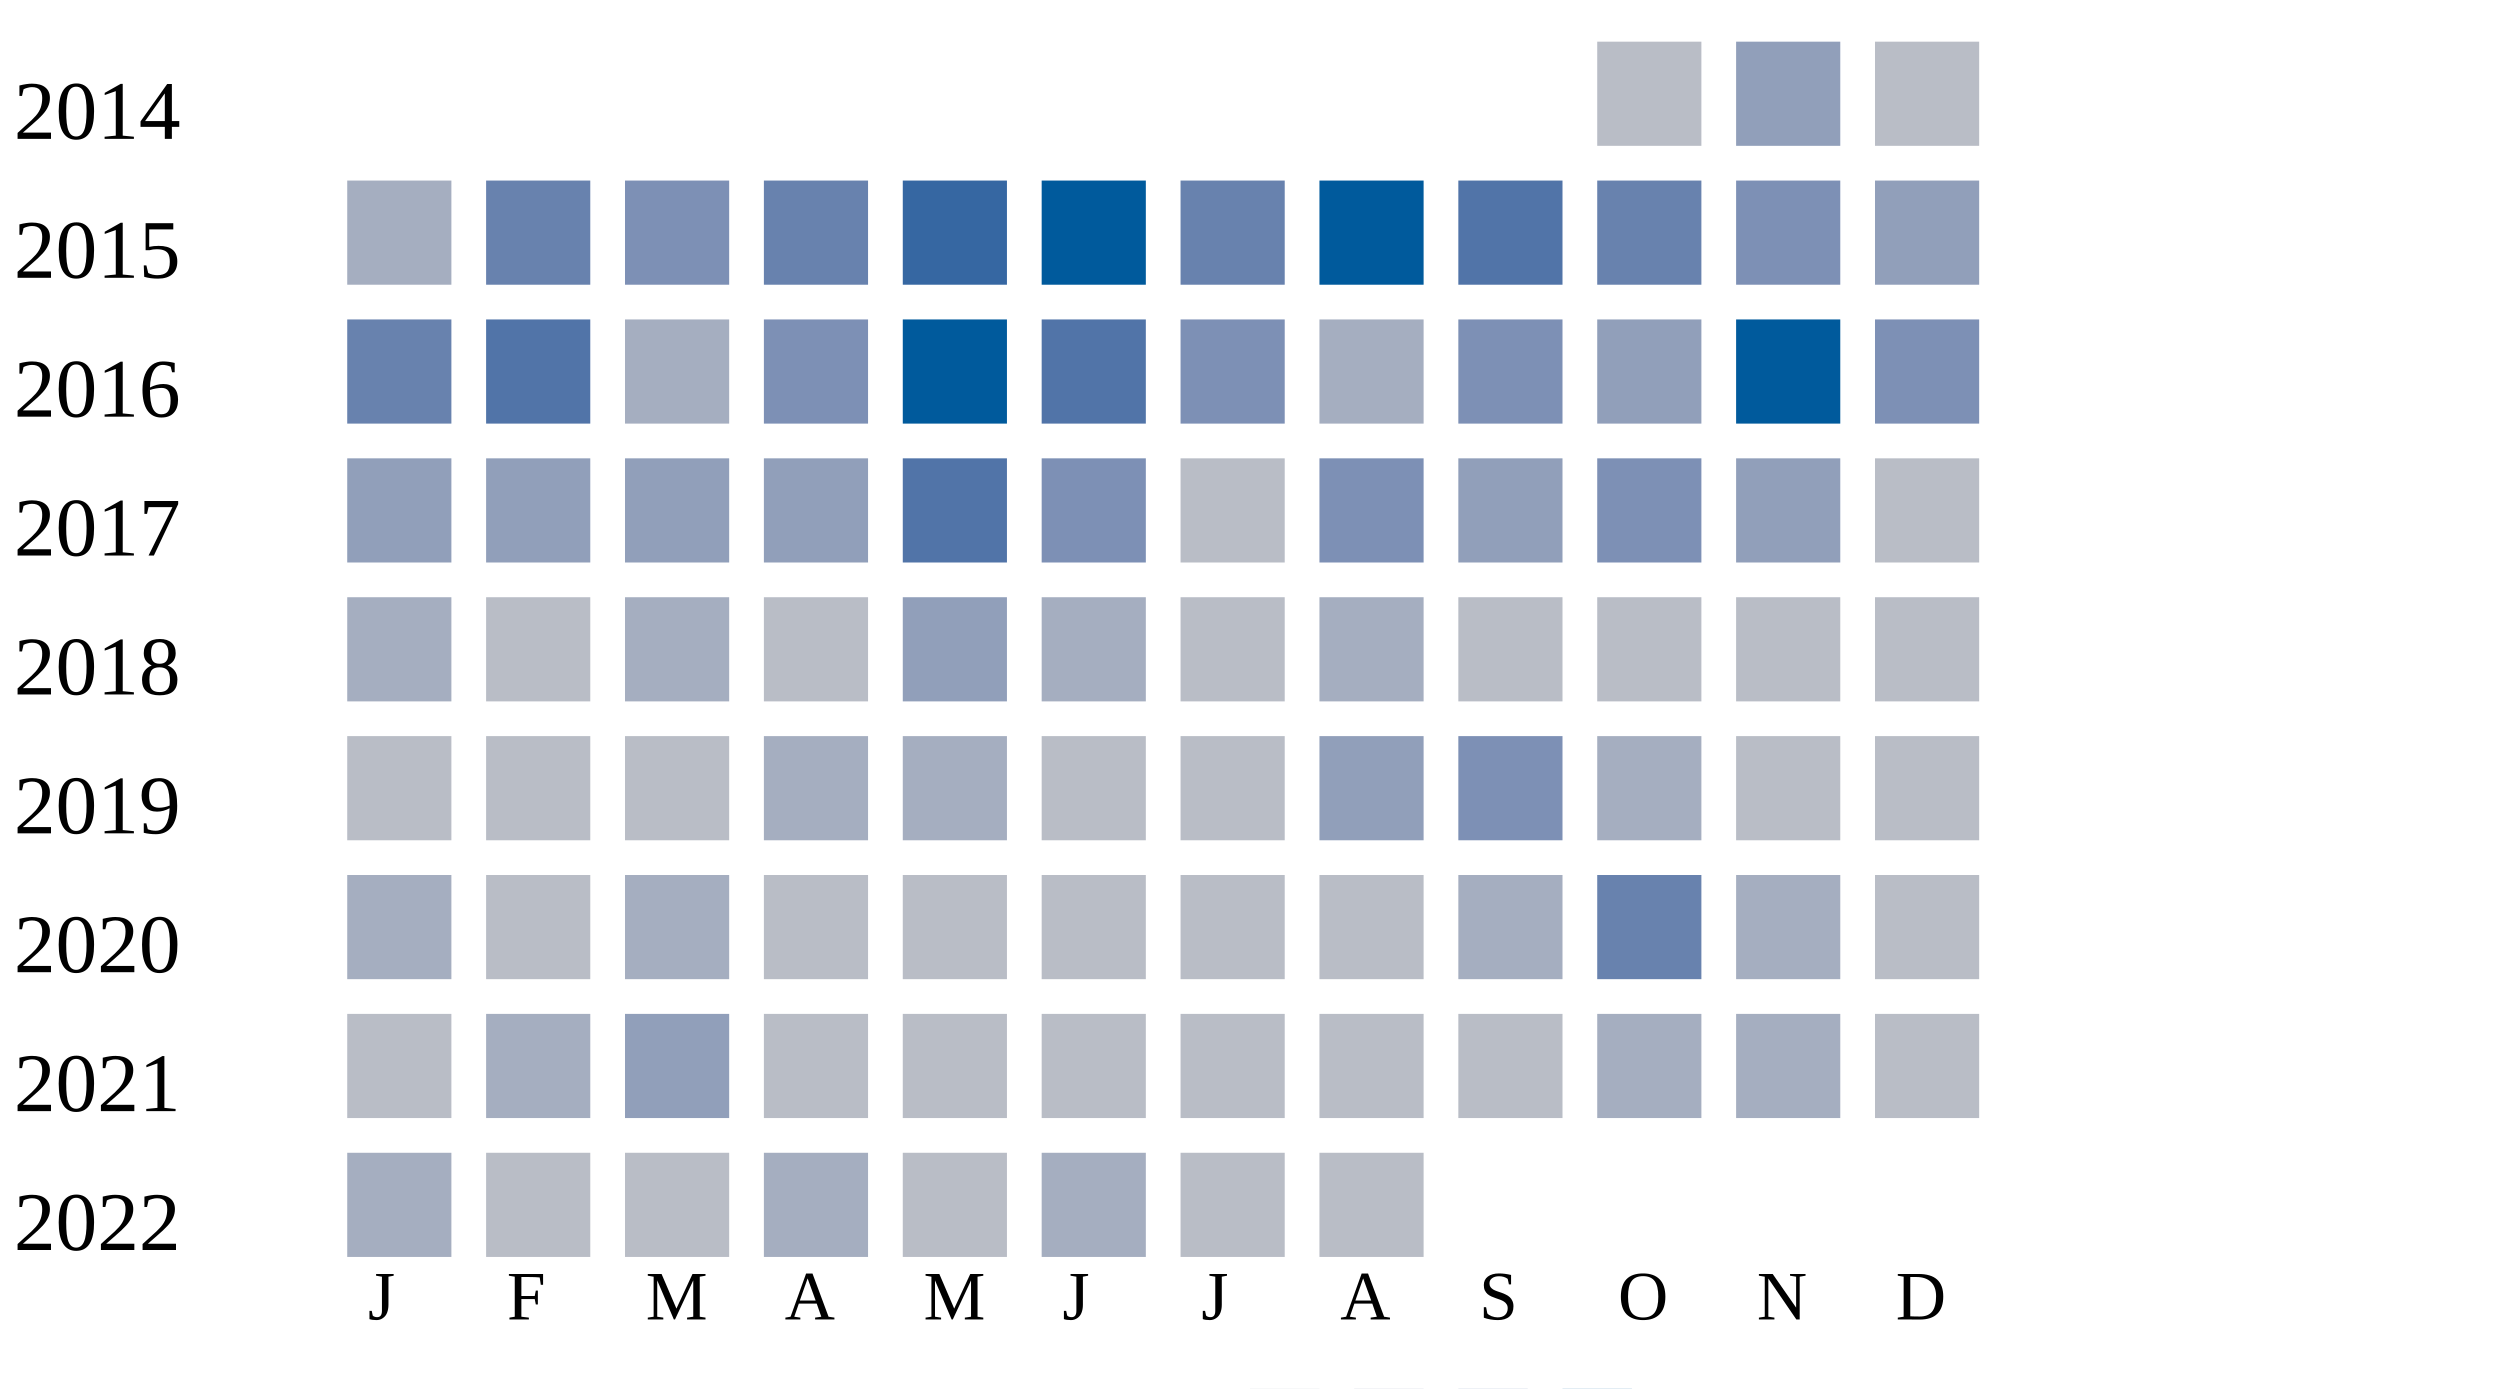
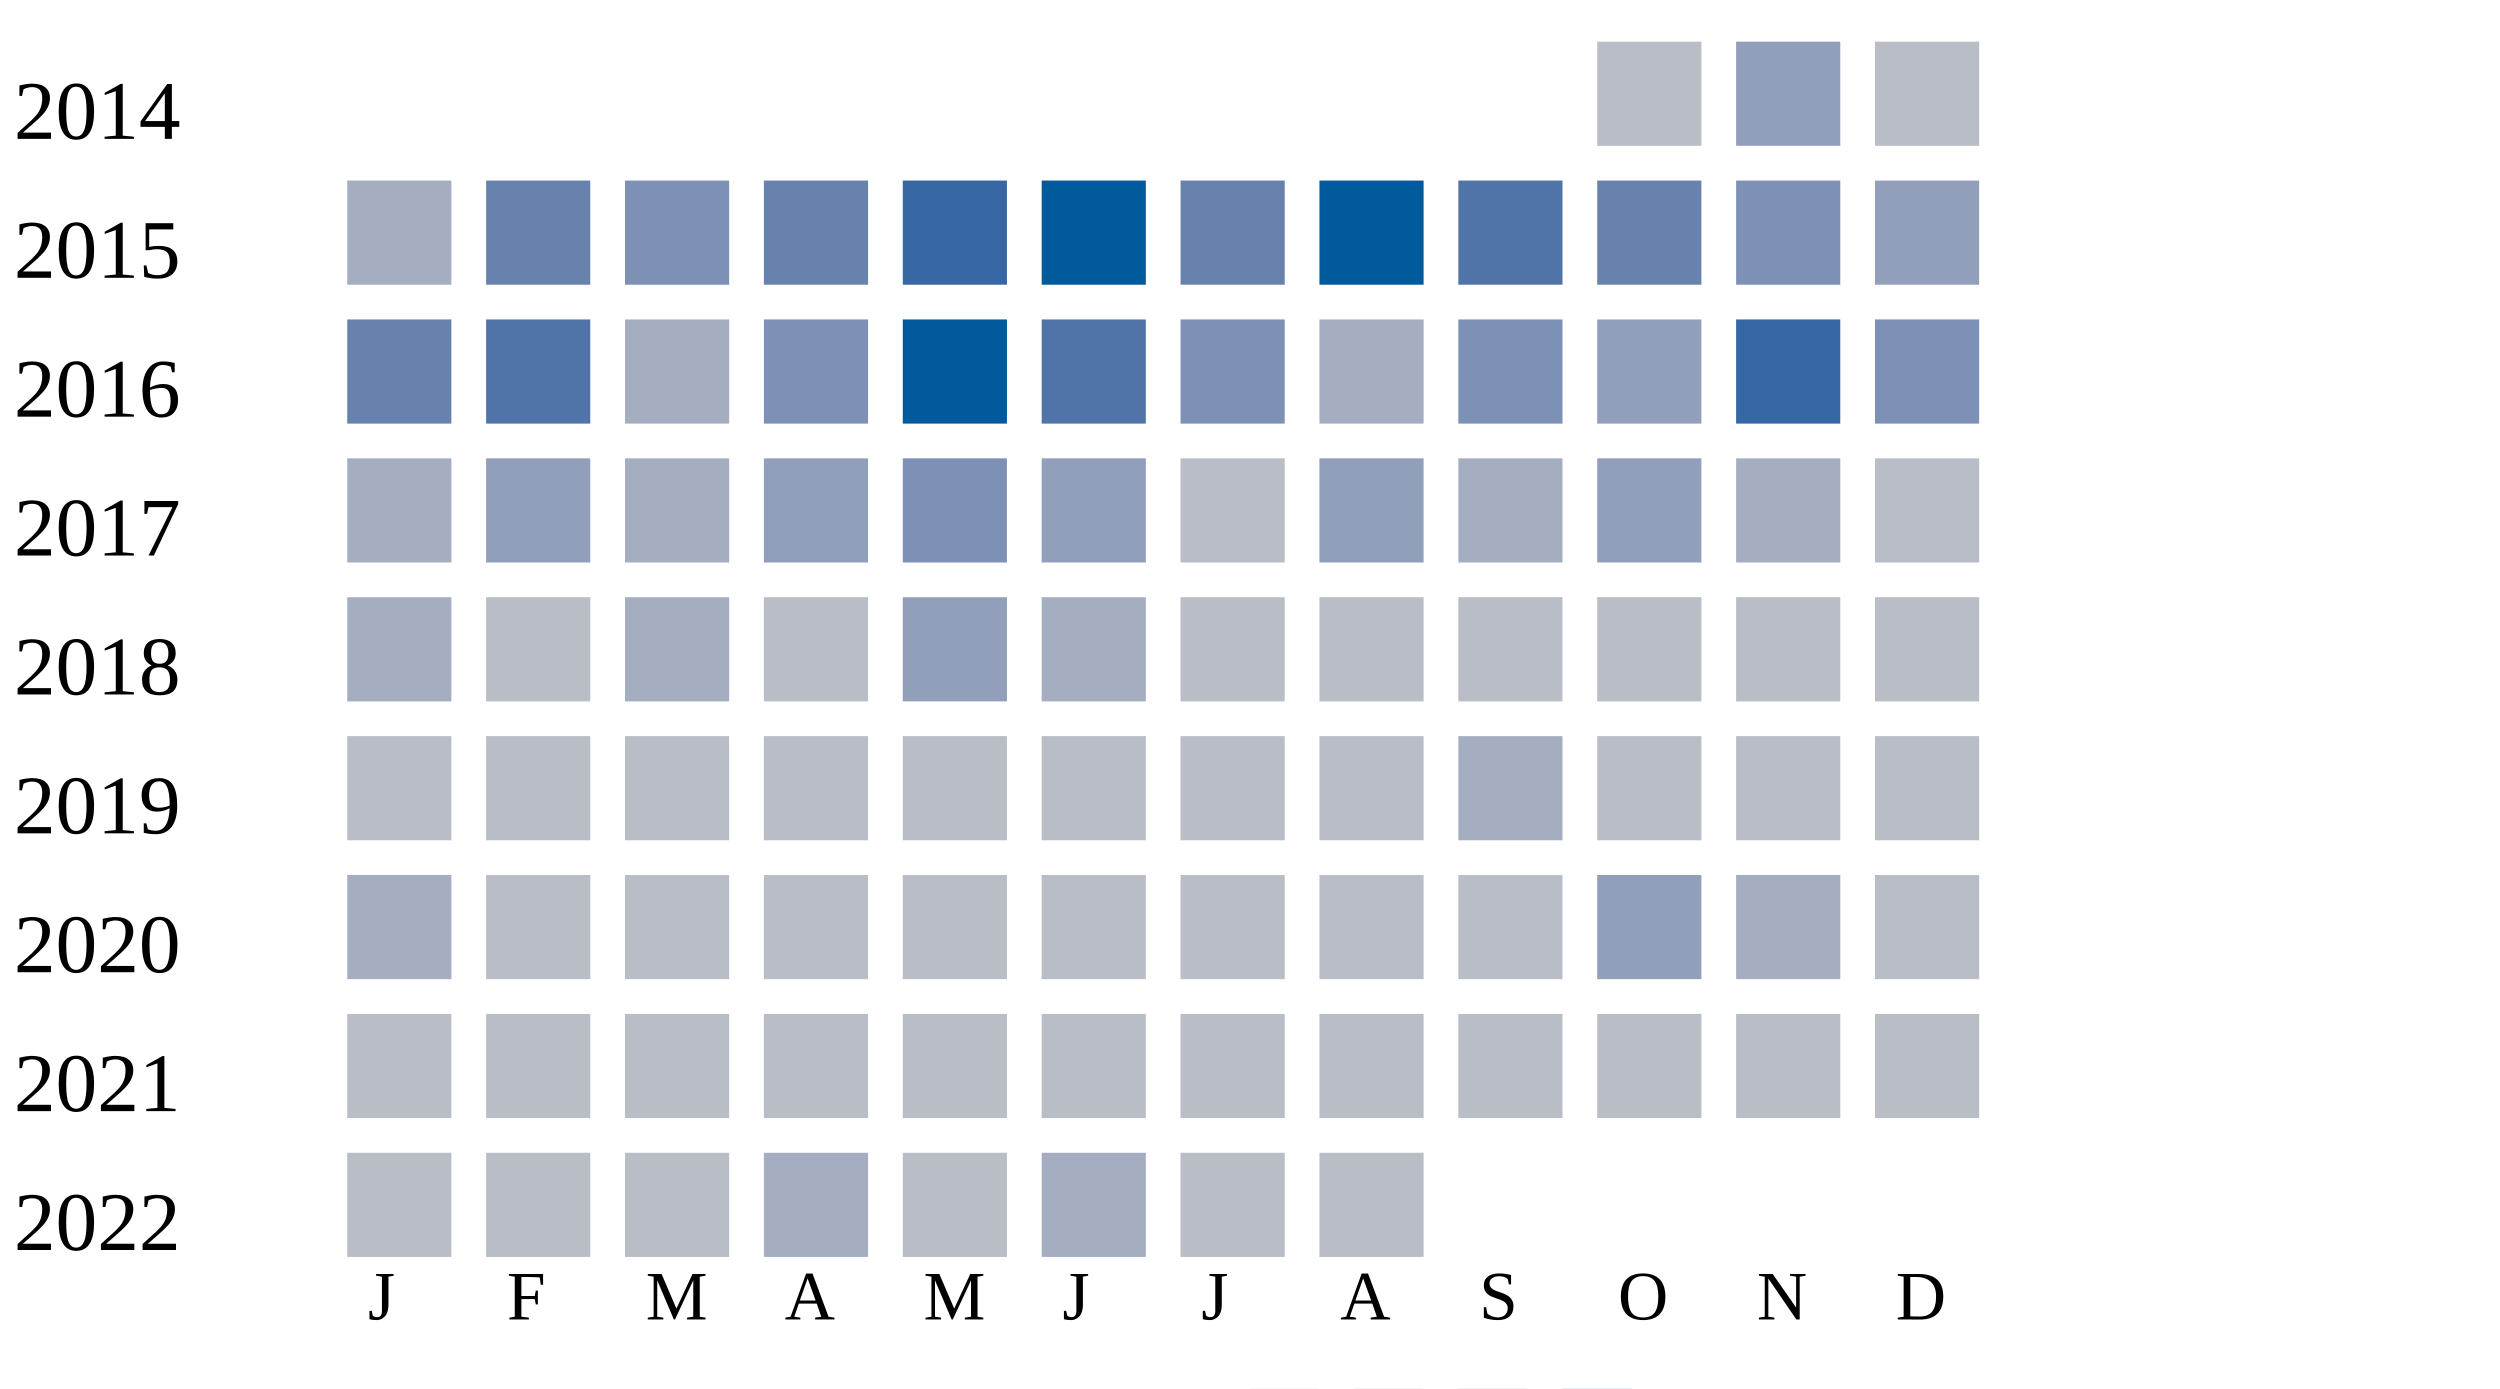
<svg xmlns="http://www.w3.org/2000/svg" width="360" height="200">
  <g transform="translate(0 0)">
    <text x="2" y="20">2014</text>
    <rect x="230" y="6" width="15" height="15" fill="#b9bdc6" />
    <rect x="250" y="6" width="15" height="15" fill="#919fba" />
    <rect x="270" y="6" width="15" height="15" fill="#b9bdc6" />
  </g>
  <g transform="translate(0 20)">
    <text x="2" y="20">2015</text>
    <rect x="50" y="6" width="15" height="15" fill="#a5aec0" />
    <rect x="70" y="6" width="15" height="15" fill="#6882ae" />
    <rect x="90" y="6" width="15" height="15" fill="#7d90b5" />
    <rect x="110" y="6" width="15" height="15" fill="#6882ae" />
    <rect x="130" y="6" width="15" height="15" fill="#3667a2" />
    <rect x="150" y="6" width="15" height="15" fill="#005a9c" />
    <rect x="170" y="6" width="15" height="15" fill="#6882ae" />
    <rect x="190" y="6" width="15" height="15" fill="#005a9c" />
    <rect x="210" y="6" width="15" height="15" fill="#5174a8" />
    <rect x="230" y="6" width="15" height="15" fill="#6882ae" />
    <rect x="250" y="6" width="15" height="15" fill="#7d90b5" />
    <rect x="270" y="6" width="15" height="15" fill="#919fba" />
  </g>
  <g transform="translate(0 40)">
    <text x="2" y="20">2016</text>
    <rect x="50" y="6" width="15" height="15" fill="#6882ae" />
    <rect x="70" y="6" width="15" height="15" fill="#5174a8" />
    <rect x="90" y="6" width="15" height="15" fill="#a5aec0" />
    <rect x="110" y="6" width="15" height="15" fill="#7d90b5" />
    <rect x="130" y="6" width="15" height="15" fill="#005a9c" />
    <rect x="150" y="6" width="15" height="15" fill="#5174a8" />
    <rect x="170" y="6" width="15" height="15" fill="#7d90b5" />
    <rect x="190" y="6" width="15" height="15" fill="#a5aec0" />
    <rect x="210" y="6" width="15" height="15" fill="#7d90b5" />
    <rect x="230" y="6" width="15" height="15" fill="#919fba" />
-     <rect x="250" y="6" width="15" height="15" fill="#005a9c" />
+     <rect x="250" y="6" width="15" height="15" fill="#3667a2" />
    <rect x="270" y="6" width="15" height="15" fill="#7d90b5" />
  </g>
  <g transform="translate(0 60)">
    <text x="2" y="20">2017</text>
-     <rect x="50" y="6" width="15" height="15" fill="#919fba" />
+     <rect x="50" y="6" width="15" height="15" fill="#a5aec0" />
    <rect x="70" y="6" width="15" height="15" fill="#919fba" />
-     <rect x="90" y="6" width="15" height="15" fill="#919fba" />
+     <rect x="90" y="6" width="15" height="15" fill="#a5aec0" />
    <rect x="110" y="6" width="15" height="15" fill="#919fba" />
-     <rect x="130" y="6" width="15" height="15" fill="#5174a8" />
-     <rect x="150" y="6" width="15" height="15" fill="#7d90b5" />
+     <rect x="130" y="6" width="15" height="15" fill="#7d90b5" />
+     <rect x="150" y="6" width="15" height="15" fill="#919fba" />
    <rect x="170" y="6" width="15" height="15" fill="#b9bdc6" />
-     <rect x="190" y="6" width="15" height="15" fill="#7d90b5" />
-     <rect x="210" y="6" width="15" height="15" fill="#919fba" />
-     <rect x="230" y="6" width="15" height="15" fill="#7d90b5" />
-     <rect x="250" y="6" width="15" height="15" fill="#919fba" />
+     <rect x="190" y="6" width="15" height="15" fill="#919fba" />
+     <rect x="210" y="6" width="15" height="15" fill="#a5aec0" />
+     <rect x="230" y="6" width="15" height="15" fill="#919fba" />
+     <rect x="250" y="6" width="15" height="15" fill="#a5aec0" />
    <rect x="270" y="6" width="15" height="15" fill="#b9bdc6" />
  </g>
  <g transform="translate(0 80)">
    <text x="2" y="20">2018</text>
    <rect x="50" y="6" width="15" height="15" fill="#a5aec0" />
    <rect x="70" y="6" width="15" height="15" fill="#b9bdc6" />
    <rect x="90" y="6" width="15" height="15" fill="#a5aec0" />
    <rect x="110" y="6" width="15" height="15" fill="#b9bdc6" />
    <rect x="130" y="6" width="15" height="15" fill="#919fba" />
    <rect x="150" y="6" width="15" height="15" fill="#a5aec0" />
    <rect x="170" y="6" width="15" height="15" fill="#b9bdc6" />
-     <rect x="190" y="6" width="15" height="15" fill="#a5aec0" />
+     <rect x="190" y="6" width="15" height="15" fill="#b9bdc6" />
    <rect x="210" y="6" width="15" height="15" fill="#b9bdc6" />
    <rect x="230" y="6" width="15" height="15" fill="#b9bdc6" />
    <rect x="250" y="6" width="15" height="15" fill="#b9bdc6" />
    <rect x="270" y="6" width="15" height="15" fill="#b9bdc6" />
  </g>
  <g transform="translate(0 100)">
    <text x="2" y="20">2019</text>
    <rect x="50" y="6" width="15" height="15" fill="#b9bdc6" />
    <rect x="70" y="6" width="15" height="15" fill="#b9bdc6" />
    <rect x="90" y="6" width="15" height="15" fill="#b9bdc6" />
-     <rect x="110" y="6" width="15" height="15" fill="#a5aec0" />
-     <rect x="130" y="6" width="15" height="15" fill="#a5aec0" />
+     <rect x="110" y="6" width="15" height="15" fill="#b9bdc6" />
+     <rect x="130" y="6" width="15" height="15" fill="#b9bdc6" />
    <rect x="150" y="6" width="15" height="15" fill="#b9bdc6" />
    <rect x="170" y="6" width="15" height="15" fill="#b9bdc6" />
-     <rect x="190" y="6" width="15" height="15" fill="#919fba" />
-     <rect x="210" y="6" width="15" height="15" fill="#7d90b5" />
-     <rect x="230" y="6" width="15" height="15" fill="#a5aec0" />
+     <rect x="190" y="6" width="15" height="15" fill="#b9bdc6" />
+     <rect x="210" y="6" width="15" height="15" fill="#a5aec0" />
+     <rect x="230" y="6" width="15" height="15" fill="#b9bdc6" />
    <rect x="250" y="6" width="15" height="15" fill="#b9bdc6" />
    <rect x="270" y="6" width="15" height="15" fill="#b9bdc6" />
  </g>
  <g transform="translate(0 120)">
    <text x="2" y="20">2020</text>
    <rect x="50" y="6" width="15" height="15" fill="#a5aec0" />
    <rect x="70" y="6" width="15" height="15" fill="#b9bdc6" />
-     <rect x="90" y="6" width="15" height="15" fill="#a5aec0" />
+     <rect x="90" y="6" width="15" height="15" fill="#b9bdc6" />
    <rect x="110" y="6" width="15" height="15" fill="#b9bdc6" />
    <rect x="130" y="6" width="15" height="15" fill="#b9bdc6" />
    <rect x="150" y="6" width="15" height="15" fill="#b9bdc6" />
    <rect x="170" y="6" width="15" height="15" fill="#b9bdc6" />
    <rect x="190" y="6" width="15" height="15" fill="#b9bdc6" />
-     <rect x="210" y="6" width="15" height="15" fill="#a5aec0" />
-     <rect x="230" y="6" width="15" height="15" fill="#6882ae" />
+     <rect x="210" y="6" width="15" height="15" fill="#b9bdc6" />
+     <rect x="230" y="6" width="15" height="15" fill="#919fba" />
    <rect x="250" y="6" width="15" height="15" fill="#a5aec0" />
    <rect x="270" y="6" width="15" height="15" fill="#b9bdc6" />
  </g>
  <g transform="translate(0 140)">
    <text x="2" y="20">2021</text>
    <rect x="50" y="6" width="15" height="15" fill="#b9bdc6" />
-     <rect x="70" y="6" width="15" height="15" fill="#a5aec0" />
-     <rect x="90" y="6" width="15" height="15" fill="#919fba" />
+     <rect x="70" y="6" width="15" height="15" fill="#b9bdc6" />
+     <rect x="90" y="6" width="15" height="15" fill="#b9bdc6" />
    <rect x="110" y="6" width="15" height="15" fill="#b9bdc6" />
    <rect x="130" y="6" width="15" height="15" fill="#b9bdc6" />
    <rect x="150" y="6" width="15" height="15" fill="#b9bdc6" />
    <rect x="170" y="6" width="15" height="15" fill="#b9bdc6" />
    <rect x="190" y="6" width="15" height="15" fill="#b9bdc6" />
    <rect x="210" y="6" width="15" height="15" fill="#b9bdc6" />
-     <rect x="230" y="6" width="15" height="15" fill="#a5aec0" />
-     <rect x="250" y="6" width="15" height="15" fill="#a5aec0" />
+     <rect x="230" y="6" width="15" height="15" fill="#b9bdc6" />
+     <rect x="250" y="6" width="15" height="15" fill="#b9bdc6" />
    <rect x="270" y="6" width="15" height="15" fill="#b9bdc6" />
  </g>
  <g transform="translate(0 160)">
    <text x="2" y="20">2022</text>
-     <rect x="50" y="6" width="15" height="15" fill="#a5aec0" />
+     <rect x="50" y="6" width="15" height="15" fill="#b9bdc6" />
    <rect x="70" y="6" width="15" height="15" fill="#b9bdc6" />
    <rect x="90" y="6" width="15" height="15" fill="#b9bdc6" />
    <rect x="110" y="6" width="15" height="15" fill="#a5aec0" />
    <rect x="130" y="6" width="15" height="15" fill="#b9bdc6" />
    <rect x="150" y="6" width="15" height="15" fill="#a5aec0" />
    <rect x="170" y="6" width="15" height="15" fill="#b9bdc6" />
    <rect x="190" y="6" width="15" height="15" fill="#b9bdc6" />
  </g>
  <text style="font-size: 10px; text-align: center" x="53" y="190">J</text>
  <text style="font-size: 10px; text-align: center" x="73" y="190">F</text>
  <text style="font-size: 10px; text-align: center" x="93" y="190">M</text>
  <text style="font-size: 10px; text-align: center" x="113" y="190">A</text>
  <text style="font-size: 10px; text-align: center" x="133" y="190">M</text>
  <text style="font-size: 10px; text-align: center" x="153" y="190">J</text>
  <text style="font-size: 10px; text-align: center" x="173" y="190">J</text>
  <text style="font-size: 10px; text-align: center" x="193" y="190">A</text>
  <text style="font-size: 10px; text-align: center" x="213" y="190">S</text>
  <text style="font-size: 10px; text-align: center" x="233" y="190">O</text>
  <text style="font-size: 10px; text-align: center" x="253" y="190">N</text>
  <text style="font-size: 10px; text-align: center" x="273" y="190">D</text>
  <text style="font-size: 10px;" x="155" y="209">Less</text>
  <rect fill="#b9bdc6" width="10" height="10" x="180" y="200" />
  <rect fill="#919fba" width="10" height="10" x="195" y="200" />
  <rect fill="#6882ae" width="10" height="10" x="210" y="200" />
  <rect fill="#005a9c" width="10" height="10" x="225" y="200" />
  <text x="240" y="209" style="font-size: 10px;">More</text>
</svg>
